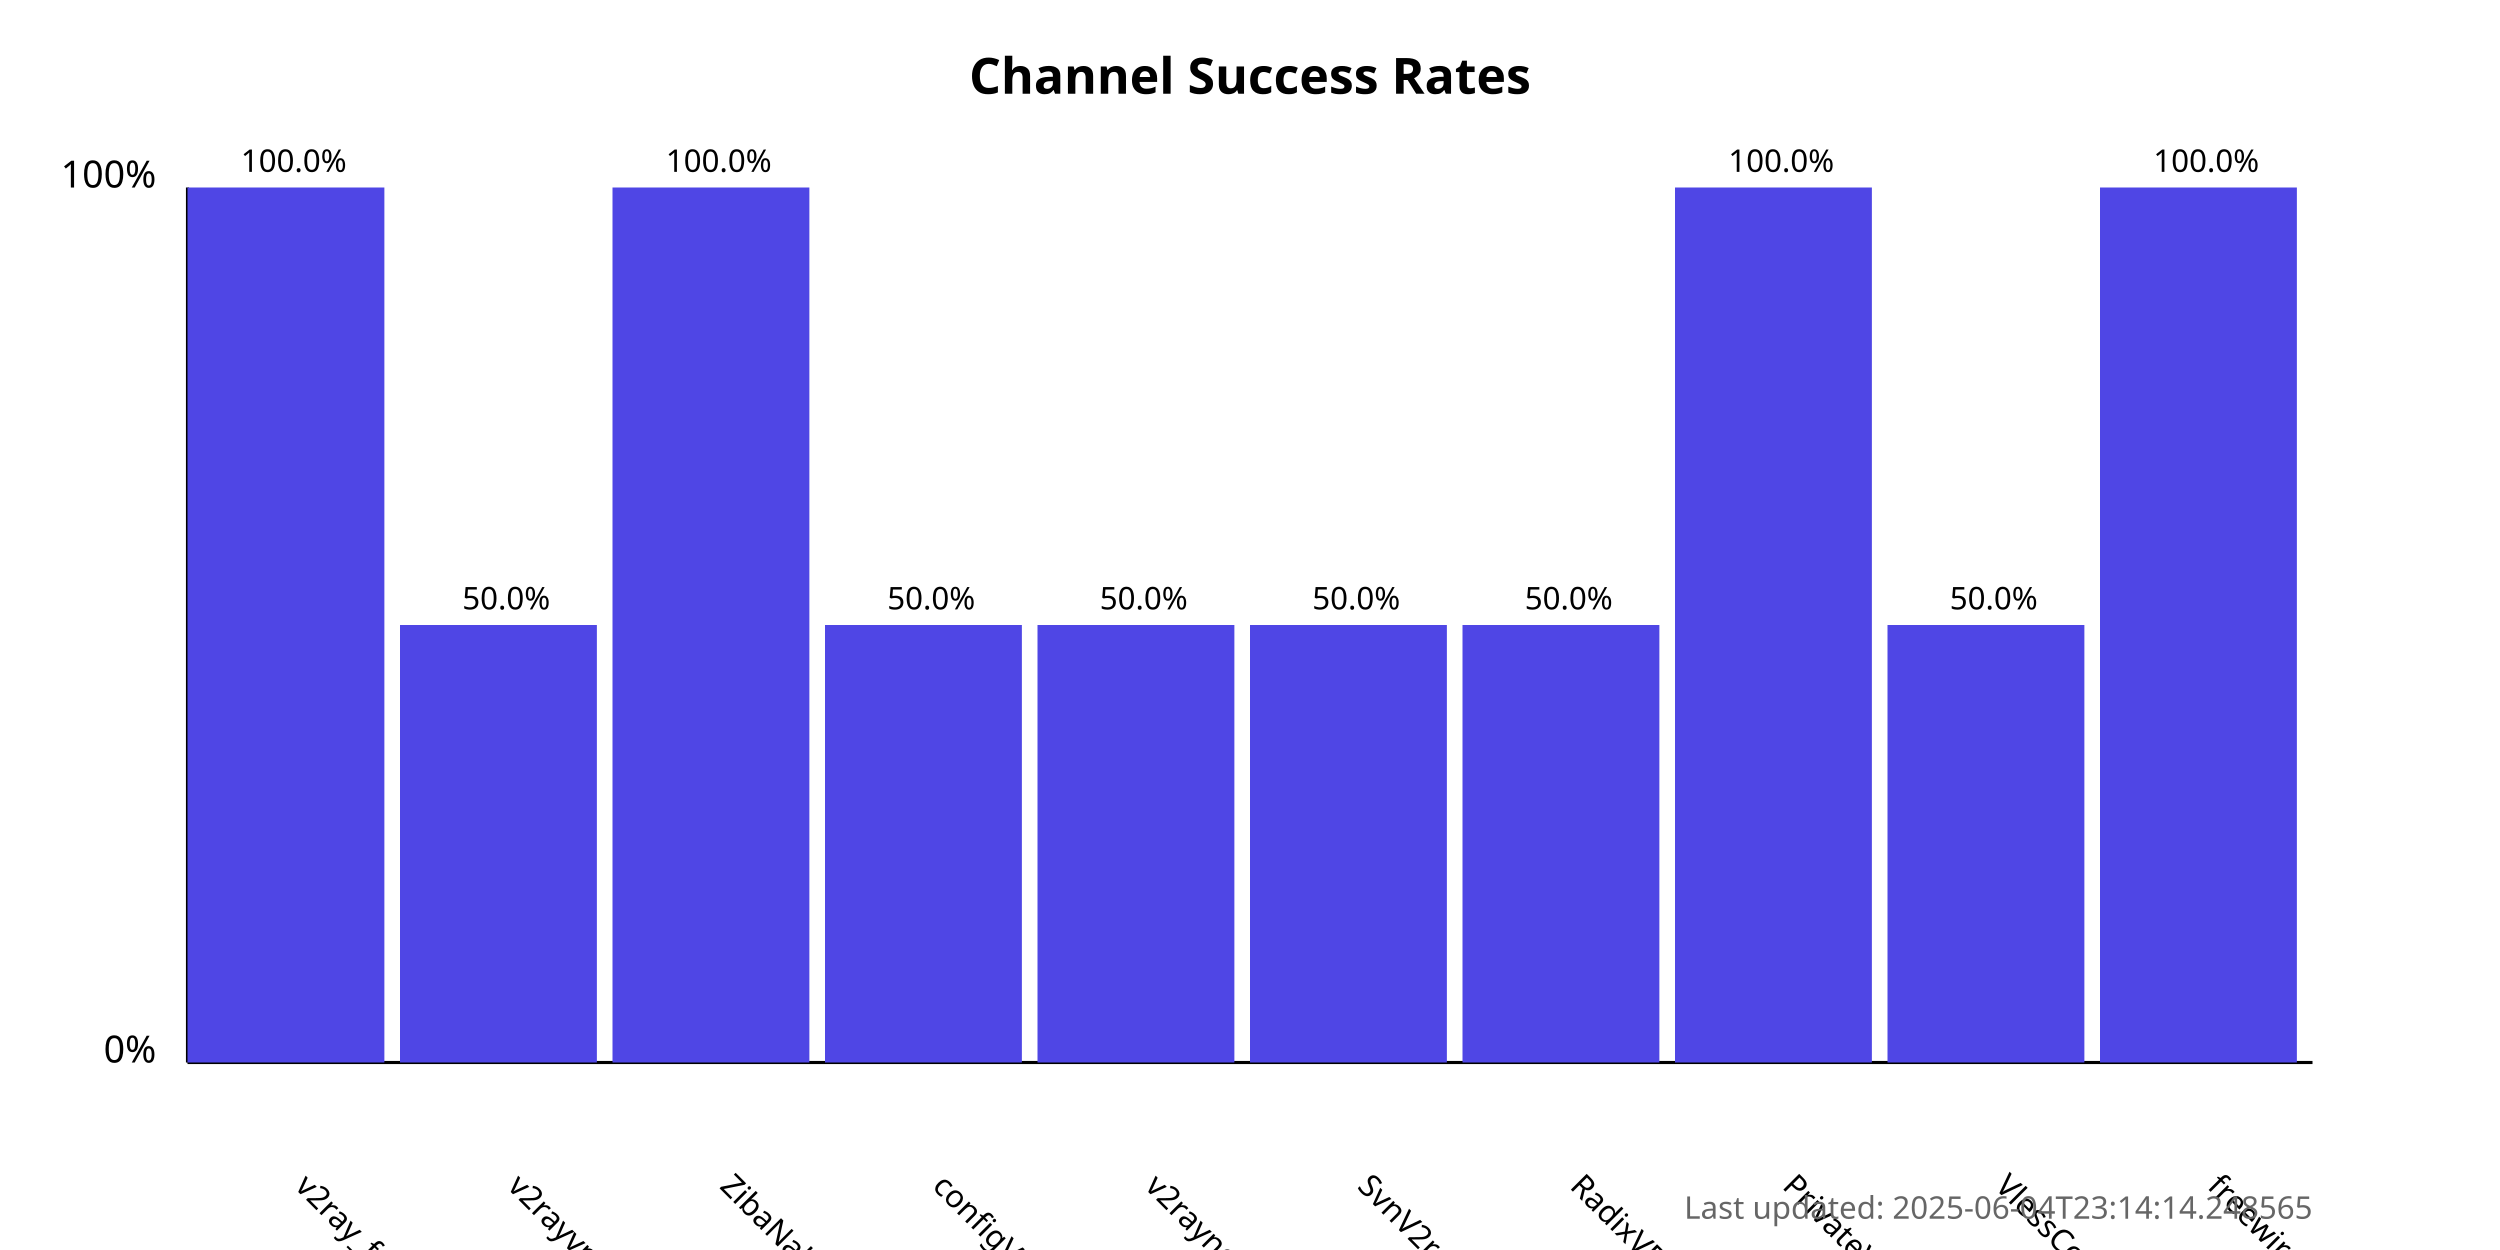
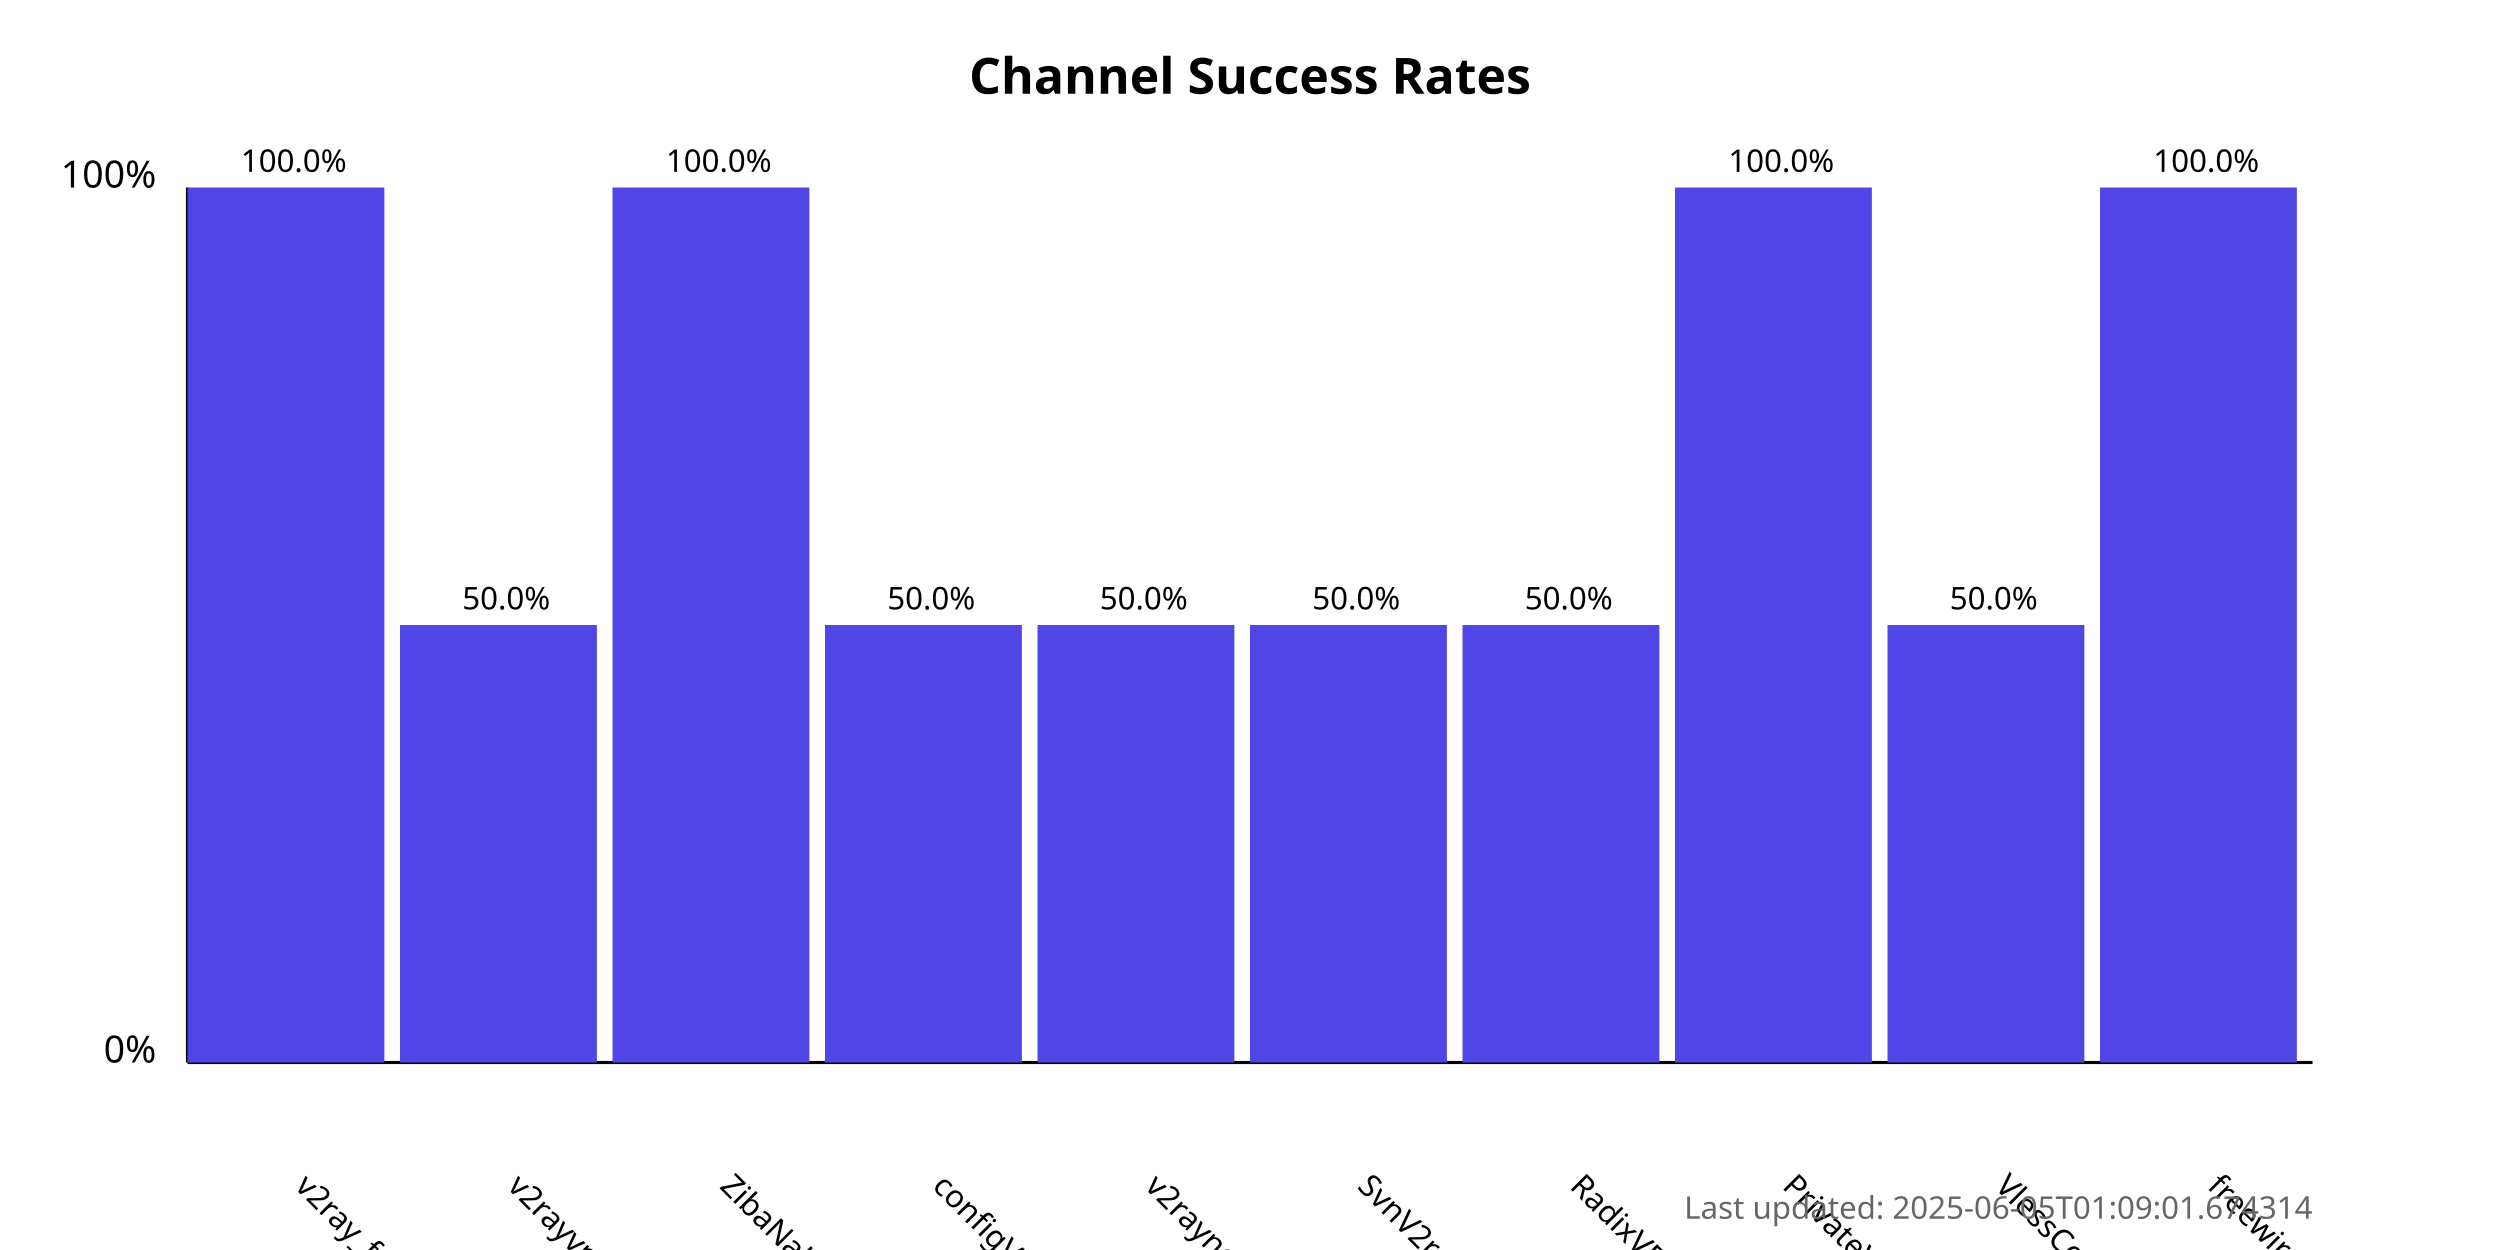
<svg xmlns="http://www.w3.org/2000/svg" width="800" height="400">
  <style>
            .chart-title { font: bold 16px sans-serif; }
            .axis-label { font: 12px sans-serif; }
            .tick-label { font: 10px sans-serif; }
            .bar { fill: #4f46e5; }
            .bar:hover { fill: #6366f1; }
            .timestamp { font: 10px sans-serif; fill: #666; }
        </style>
  <text x="400.0" y="30" text-anchor="middle" class="chart-title">
            Channel Success Rates
        </text>
  <line x1="60" y1="340" x2="60" y2="60" stroke="black" stroke-width="1" />
  <line x1="60" y1="340" x2="740" y2="340" stroke="black" stroke-width="1" />
  <text x="50" y="340" text-anchor="end" class="axis-label">0%</text>
  <text x="50" y="60" text-anchor="end" class="axis-label">100%</text>
  <g>
    <rect x="60" y="60.0" width="63.0" height="280.0" class="bar" />
    <text x="94.0" y="380" transform="rotate(45, 94.0, 380)" text-anchor="start" class="tick-label">
                v2ray_free_conf
            </text>
    <text x="94.0" y="55.0" text-anchor="middle" class="tick-label">
                100.0%
            </text>
  </g>
  <g>
    <rect x="128.0" y="200.0" width="63.0" height="140.0" class="bar" />
    <text x="162.0" y="380" transform="rotate(45, 162.0, 380)" text-anchor="start" class="tick-label">
                v2rayvpno
            </text>
    <text x="162.0" y="195.0" text-anchor="middle" class="tick-label">
                50.0%
            </text>
  </g>
  <g>
    <rect x="196.0" y="60.0" width="63.0" height="280.0" class="bar" />
    <text x="230.0" y="380" transform="rotate(45, 230.0, 380)" text-anchor="start" class="tick-label">
                ZibaNabz
            </text>
    <text x="230.0" y="55.0" text-anchor="middle" class="tick-label">
                100.0%
            </text>
  </g>
  <g>
    <rect x="264.0" y="200.0" width="63.0" height="140.0" class="bar" />
    <text x="298.0" y="380" transform="rotate(45, 298.0, 380)" text-anchor="start" class="tick-label">
                configV2rayForFree
            </text>
    <text x="298.0" y="195.0" text-anchor="middle" class="tick-label">
                50.0%
            </text>
  </g>
  <g>
    <rect x="332.0" y="200.0" width="63.0" height="140.0" class="bar" />
    <text x="366.0" y="380" transform="rotate(45, 366.0, 380)" text-anchor="start" class="tick-label">
                v2rayngvpn
            </text>
    <text x="366.0" y="195.0" text-anchor="middle" class="tick-label">
                50.0%
            </text>
  </g>
  <g>
    <rect x="400.0" y="200.0" width="63.0" height="140.0" class="bar" />
    <text x="434.0" y="380" transform="rotate(45, 434.0, 380)" text-anchor="start" class="tick-label">
                SvnV2ray
            </text>
    <text x="434.0" y="195.0" text-anchor="middle" class="tick-label">
                50.0%
            </text>
  </g>
  <g>
    <rect x="468.0" y="200.0" width="63.0" height="140.0" class="bar" />
    <text x="502.0" y="380" transform="rotate(45, 502.0, 380)" text-anchor="start" class="tick-label">
                RadixVPN
            </text>
    <text x="502.0" y="195.0" text-anchor="middle" class="tick-label">
                50.0%
            </text>
  </g>
  <g>
    <rect x="536.0" y="60.0" width="63.0" height="280.0" class="bar" />
    <text x="570.0" y="380" transform="rotate(45, 570.0, 380)" text-anchor="start" class="tick-label">
                PrivateVPNs
            </text>
    <text x="570.0" y="55.0" text-anchor="middle" class="tick-label">
                100.0%
            </text>
  </g>
  <g>
    <rect x="604.0" y="200.0" width="63.0" height="140.0" class="bar" />
    <text x="638.0" y="380" transform="rotate(45, 638.0, 380)" text-anchor="start" class="tick-label">
                VlessConfig
            </text>
    <text x="638.0" y="195.0" text-anchor="middle" class="tick-label">
                50.0%
            </text>
  </g>
  <g>
    <rect x="672.0" y="60.0" width="63.0" height="280.0" class="bar" />
    <text x="706.0" y="380" transform="rotate(45, 706.0, 380)" text-anchor="start" class="tick-label">
                freewireguard
            </text>
    <text x="706.0" y="55.0" text-anchor="middle" class="tick-label">
                100.0%
            </text>
  </g>
  <text x="740" y="390" text-anchor="end" class="timestamp">
-             Last updated: 2025-06-04T23:14:14.248565
+             Last updated: 2025-06-05T01:09:01.674314
        </text>
</svg>
